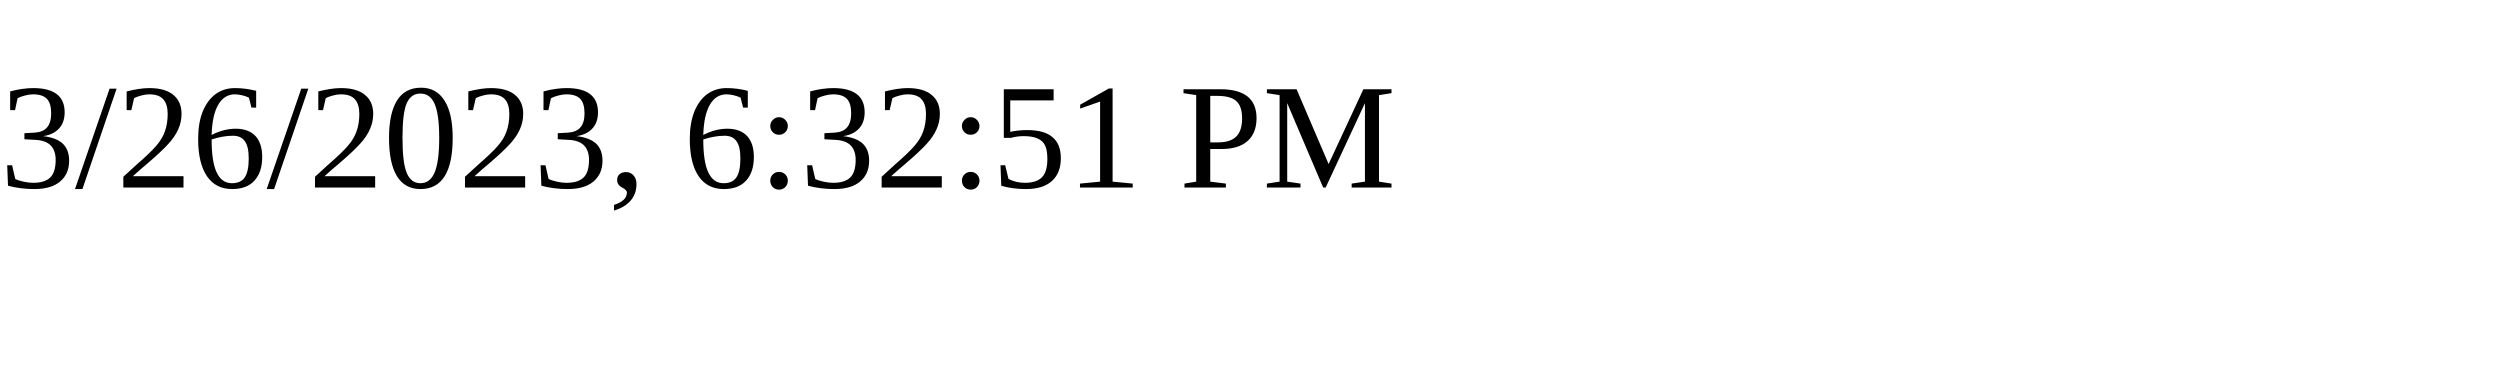
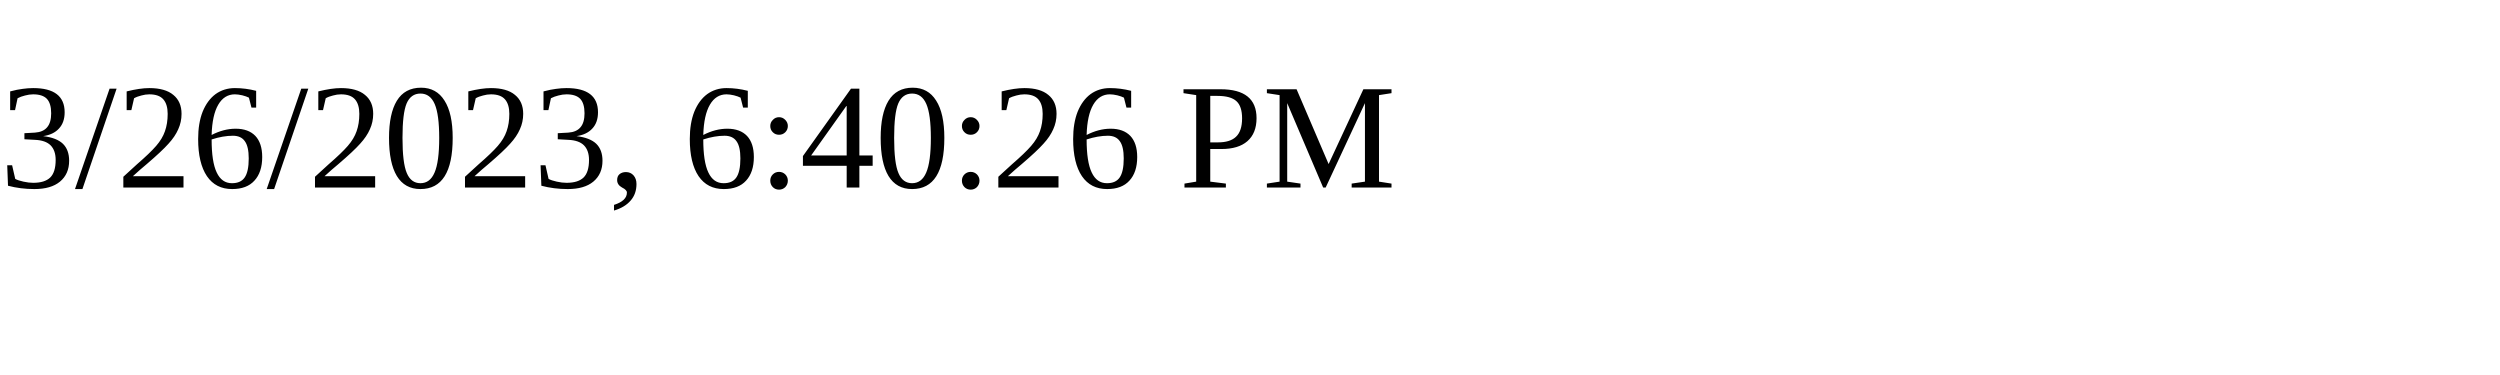
<svg xmlns="http://www.w3.org/2000/svg" height="30" width="200">
-   <text x="0" y="15">3/26/2023, 6:32:51 PM</text>
+   <text x="0" y="15">3/26/2023, 6:40:26 PM</text>
</svg>
